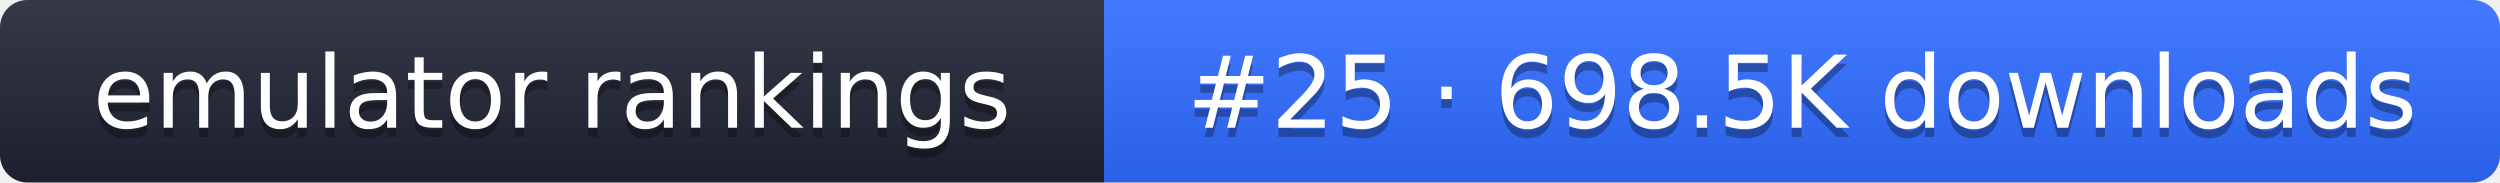
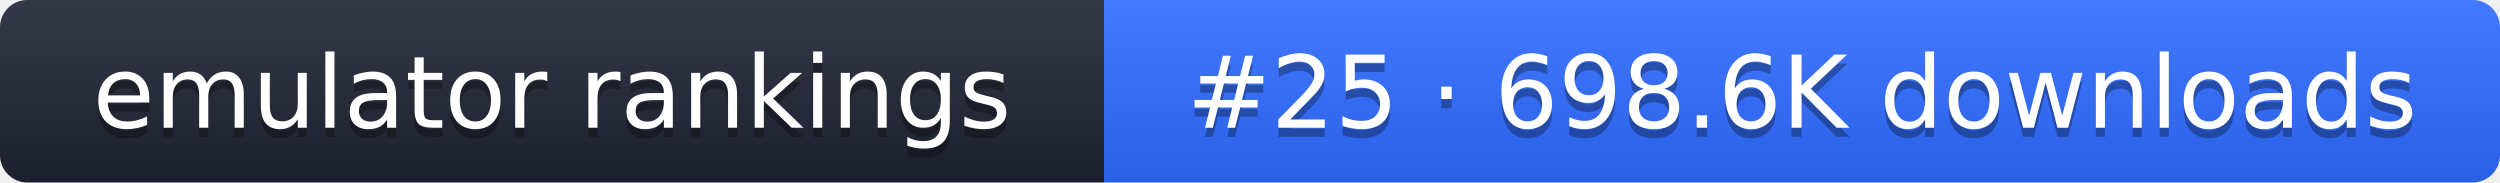
- <svg xmlns="http://www.w3.org/2000/svg" width="274" height="20" role="img" aria-label="emulator rankings: #25 · 698.5K downloads">
+ <svg xmlns="http://www.w3.org/2000/svg" width="274" height="20" role="img" aria-label="emulator rankings: #25 · 698.6K downloads">
  <linearGradient id="g" x2="0" y2="100%">
    <stop offset="0" stop-color="#fff" stop-opacity=".1" />
    <stop offset="1" stop-opacity=".1" />
  </linearGradient>
  <clipPath id="r">
    <rect width="274" height="20" rx="3" fill="#fff" />
  </clipPath>
  <g clip-path="url(#r)">
    <rect width="121" height="20" fill="#1f2433" />
    <rect x="121" width="153" height="20" fill="#2f6bff" />
    <rect width="274" height="20" fill="url(#g)" />
  </g>
  <g fill="#fff" text-anchor="middle" font-family="Verdana,DejaVu Sans,sans-serif" font-size="11">
    <text x="60.5" y="15" fill="#010101" fill-opacity=".3">emulator rankings</text>
    <text x="60.5" y="14">emulator rankings</text>
-     <text x="197.5" y="15" fill="#010101" fill-opacity=".3">#25 · 698.5K downloads</text>
-     <text x="197.5" y="14">#25 · 698.5K downloads</text>
+     <text x="197.5" y="15" fill="#010101" fill-opacity=".3">#25 · 698.6K downloads</text>
+     <text x="197.5" y="14">#25 · 698.6K downloads</text>
  </g>
</svg>
